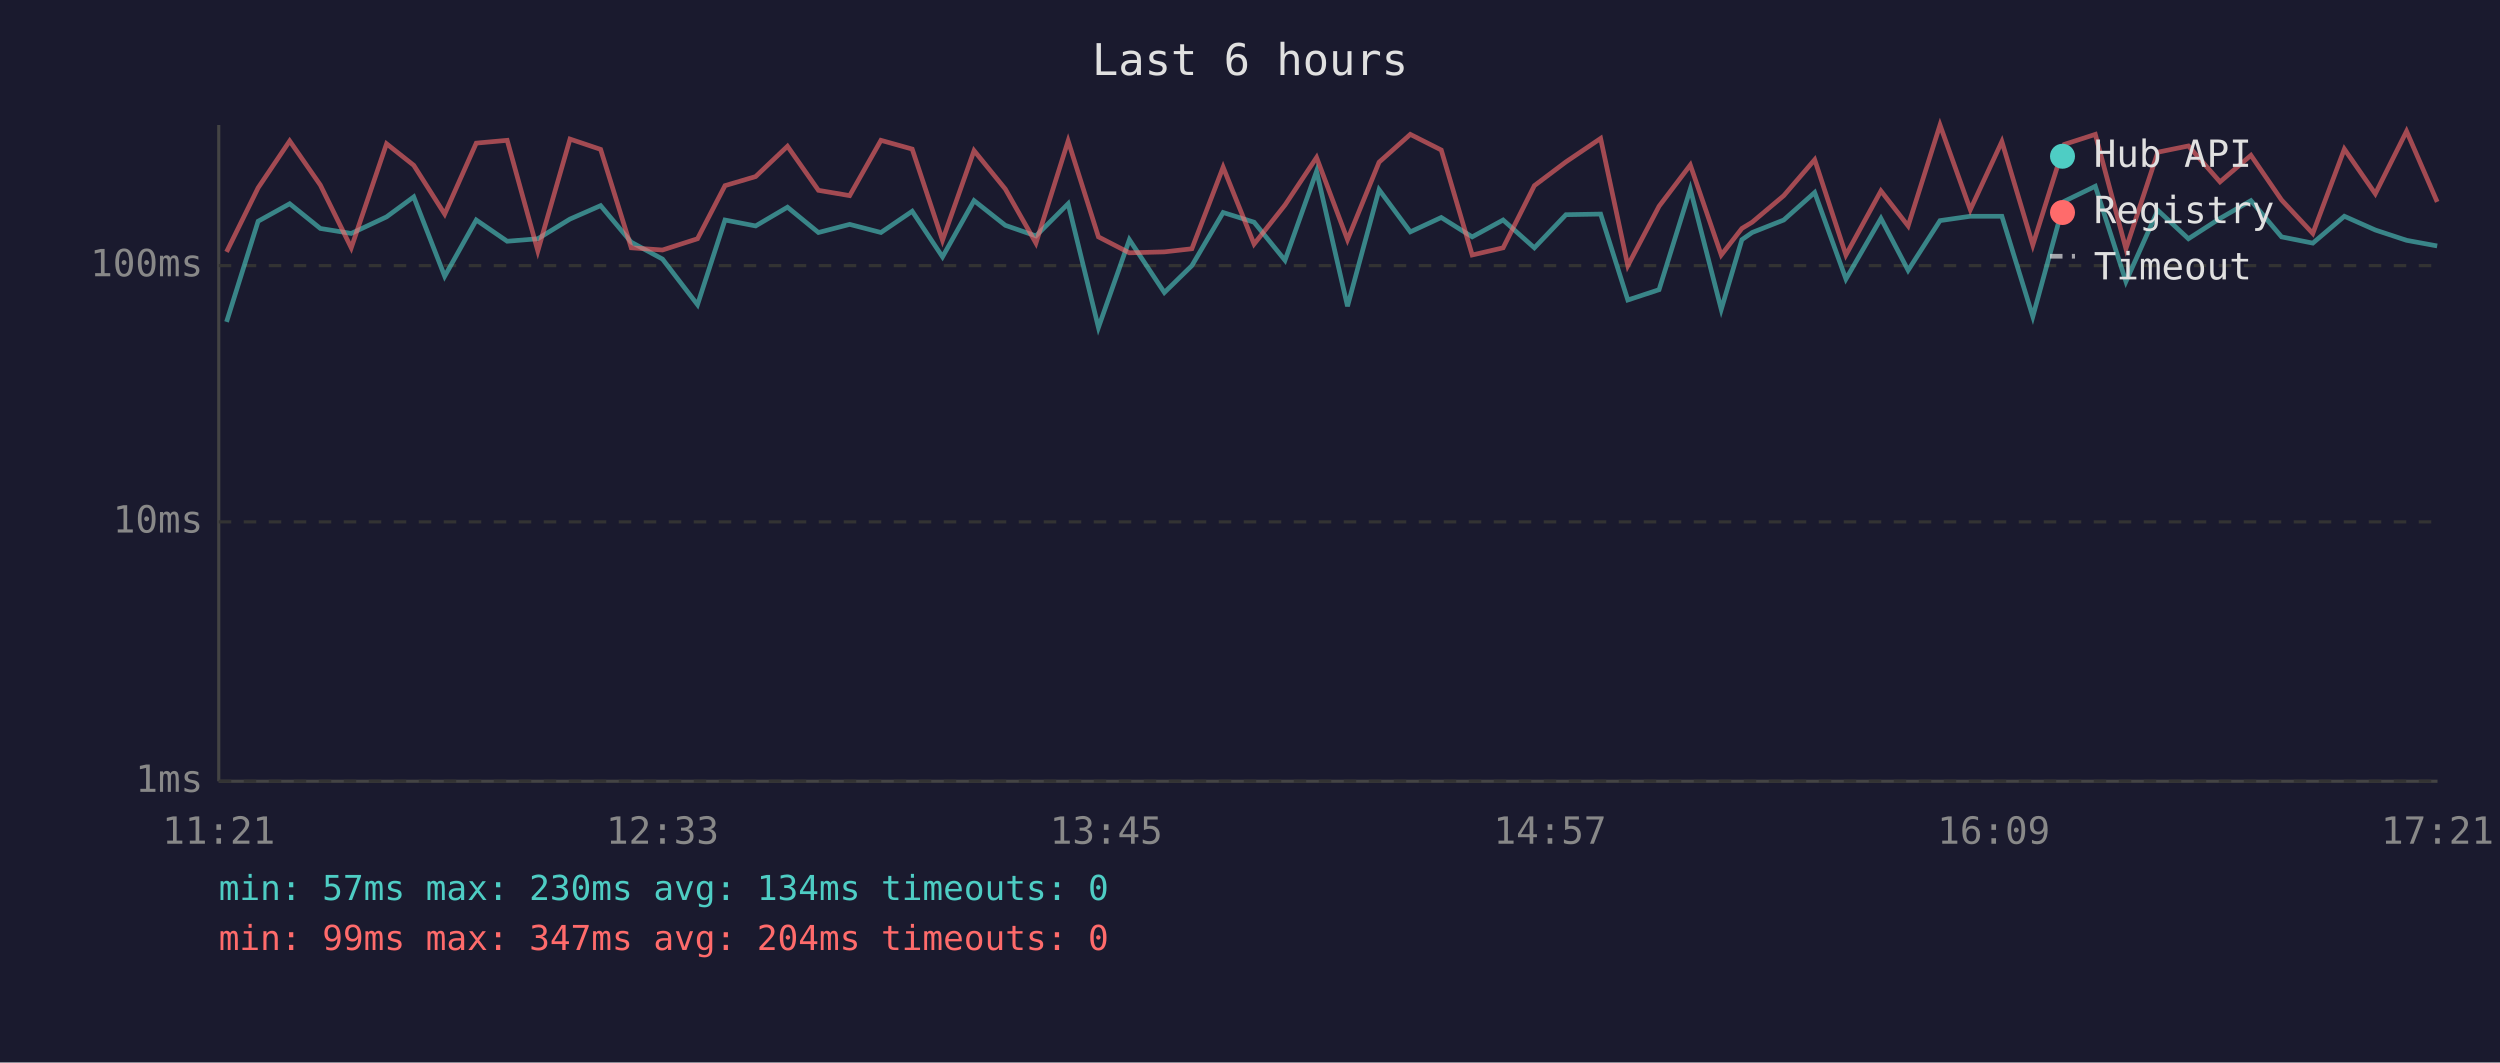
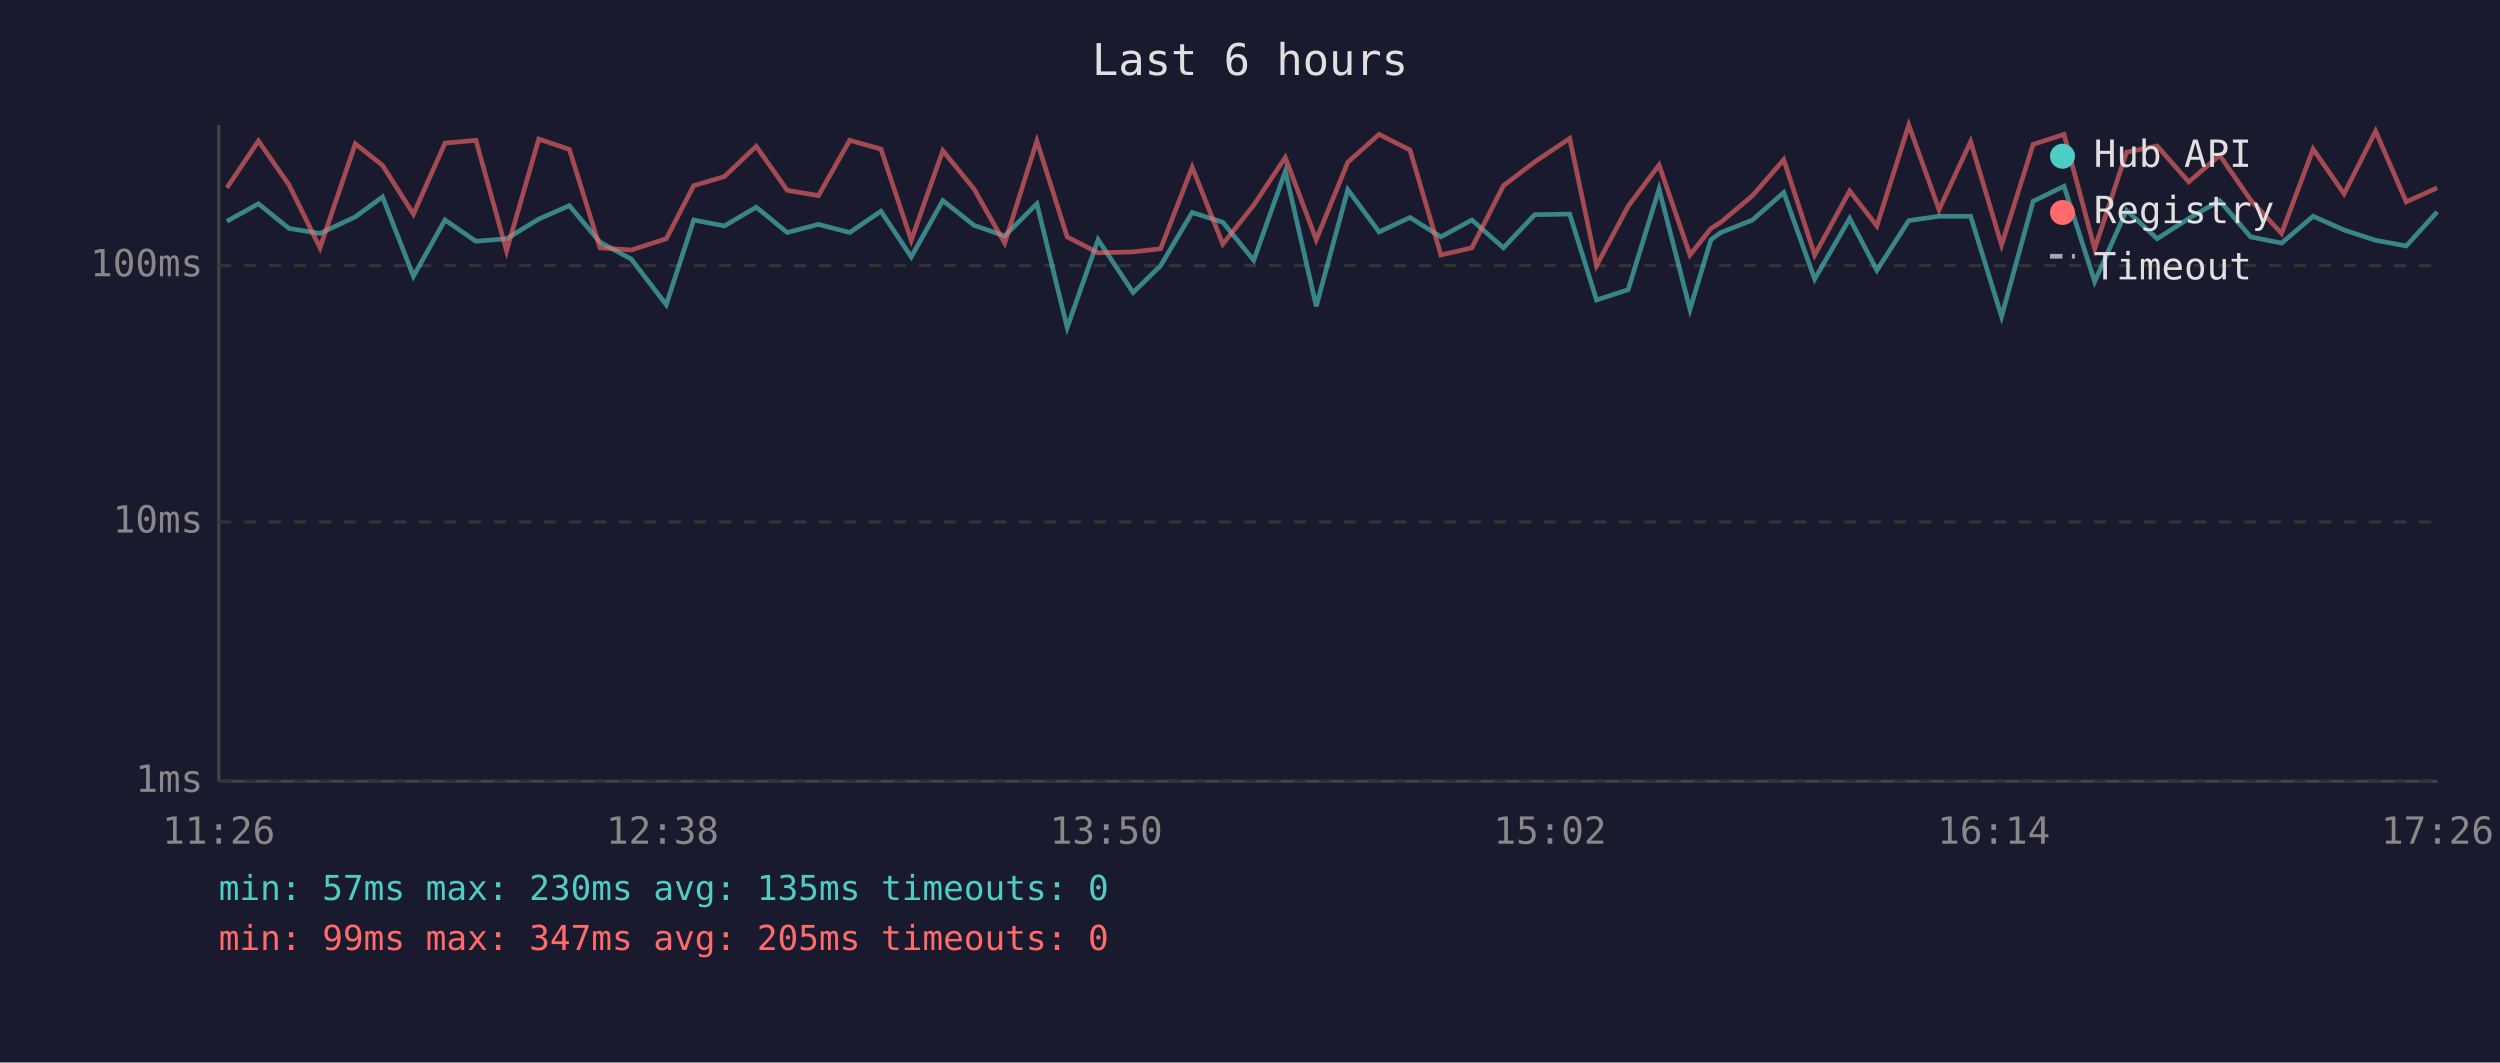
<svg xmlns="http://www.w3.org/2000/svg" viewBox="0 0 800 340" font-family="monospace" font-size="12">
  <rect width="800" height="340" fill="#1a1a2e" />
  <text x="400" y="24" fill="#e0e0e0" font-size="14" text-anchor="middle">Last 6 hours</text>
  <line x1="70" y1="40" x2="70" y2="250" stroke="#444" stroke-width="1" />
  <line x1="70" y1="250" x2="780" y2="250" stroke="#444" stroke-width="1" />
  <line x1="70" y1="250" x2="780" y2="250" stroke="#333" stroke-width="1" stroke-dasharray="4" />
  <text x="65" y="250" fill="#888" text-anchor="end" dominant-baseline="middle">1ms</text>
  <line x1="70" y1="167" x2="780" y2="167" stroke="#333" stroke-width="1" stroke-dasharray="4" />
  <text x="65" y="167" fill="#888" text-anchor="end" dominant-baseline="middle">10ms</text>
  <line x1="70" y1="85" x2="780" y2="85" stroke="#333" stroke-width="1" stroke-dasharray="4" />
  <text x="65" y="85" fill="#888" text-anchor="end" dominant-baseline="middle">100ms</text>
-   <text x="70" y="270" fill="#888" text-anchor="middle">11:21</text>
-   <text x="212" y="270" fill="#888" text-anchor="middle">12:33</text>
-   <text x="354" y="270" fill="#888" text-anchor="middle">13:45</text>
-   <text x="496" y="270" fill="#888" text-anchor="middle">14:57</text>
-   <text x="638" y="270" fill="#888" text-anchor="middle">16:09</text>
-   <text x="780" y="270" fill="#888" text-anchor="middle">17:21</text>
-   <polyline points="72.5,103.0 82.6,70.8 92.7,65.2 102.5,73.1 112.4,74.7 123.7,69.4 132.4,63.0 142.3,88.4 152.4,70.4 162.3,77.2 172.1,76.4 182.4,70.1 192.2,65.8 202.0,77.5 212.0,82.9 223.2,97.5 232.0,70.4 241.8,72.3 252.0,66.3 261.9,74.4 271.9,71.8 281.9,74.4 291.9,67.6 301.6,82.2 311.7,64.2 321.7,72.1 331.5,75.5 341.8,65.2 351.5,104.8 361.4,76.7 372.6,93.6 381.4,85.0 391.4,68.0 401.3,71.1 411.2,83.3 421.3,54.8 431.2,98.0 441.3,60.7 451.3,74.2 461.2,69.6 471.1,75.8 481.0,70.4 491.0,79.3 501.1,68.7 512.2,68.5 520.9,96.0 530.9,92.7 540.9,60.5 550.8,99.0 557.4,76.7 560.7,74.4 570.8,70.4 580.7,61.6 590.7,89.3 601.9,69.9 610.6,86.5 620.8,70.6 630.5,69.2 640.6,69.2 650.5,101.3 660.6,64.4 670.5,59.6 680.3,90.1 690.5,67.3 700.3,76.4 710.4,69.9 720.3,64.2 730.1,75.8 740.1,77.8 750.2,69.2 760.1,73.6 770.1,76.9 779.9,78.7" fill="none" stroke="#4ecdc4" stroke-width="1.5" opacity="0.6" />
-   <polyline points="72.5,80.6 82.6,60.1 92.7,45.1 102.5,59.2 112.4,79.3 123.7,46.0 132.4,52.9 142.3,68.5 152.4,45.8 162.3,44.9 172.1,80.3 182.4,44.5 192.2,47.8 202.0,79.3 212.0,80.0 223.2,76.4 232.0,59.4 241.8,56.5 252.0,46.8 261.9,60.9 271.9,62.6 281.9,44.9 291.9,47.7 301.6,76.9 311.7,48.2 321.7,60.5 331.5,77.8 341.8,45.1 351.5,75.8 361.4,80.9 372.6,80.6 381.4,79.6 391.4,53.5 401.3,78.1 411.2,65.6 421.3,50.4 431.2,76.7 441.3,51.9 451.3,43.0 461.2,48.0 471.1,81.6 481.0,79.3 491.0,59.4 501.1,51.8 512.2,44.3 520.9,85.0 530.9,66.0 540.9,52.8 550.8,81.6 557.4,73.1 560.7,71.1 570.8,62.6 580.7,51.1 590.7,81.6 601.9,61.1 610.6,72.3 620.8,40.0 630.5,67.1 640.6,45.3 650.5,78.4 660.6,46.2 670.5,43.0 680.3,79.6 690.5,48.7 700.3,46.7 710.4,58.2 720.3,49.7 730.1,64.0 740.1,74.7 750.2,47.7 760.1,62.0 770.1,42.0 779.9,64.6" fill="none" stroke="#ff6b6b" stroke-width="1.5" opacity="0.6" />
+   <text x="70" y="270" fill="#888" text-anchor="middle">11:26</text>
+   <text x="212" y="270" fill="#888" text-anchor="middle">12:38</text>
+   <text x="354" y="270" fill="#888" text-anchor="middle">13:50</text>
+   <text x="496" y="270" fill="#888" text-anchor="middle">15:02</text>
+   <text x="638" y="270" fill="#888" text-anchor="middle">16:14</text>
+   <text x="780" y="270" fill="#888" text-anchor="middle">17:26</text>
+   <polyline points="72.6,70.8 82.7,65.2 92.5,73.1 102.4,74.7 113.7,69.4 122.4,63.0 132.3,88.4 142.4,70.4 152.3,77.2 162.1,76.4 172.4,70.1 182.2,65.8 192.0,77.5 202.0,82.9 213.2,97.5 222.0,70.4 231.8,72.3 242.0,66.3 251.9,74.4 261.9,71.8 271.9,74.4 281.9,67.6 291.6,82.2 301.7,64.2 311.7,72.1 321.5,75.5 331.8,65.2 341.5,104.8 351.4,76.7 362.6,93.6 371.4,85.0 381.5,68.0 391.3,71.1 401.2,83.3 411.3,54.8 421.2,98.0 431.3,60.7 441.3,74.2 451.2,69.6 461.1,75.8 471.0,70.4 481.1,79.3 491.1,68.7 502.3,68.5 510.9,96.0 521.0,92.7 530.9,60.5 540.8,99.0 547.5,76.7 550.7,74.4 560.8,70.4 570.8,61.6 580.7,89.3 591.9,69.9 600.6,86.5 610.8,70.6 620.5,69.2 630.6,69.2 640.5,101.3 650.6,64.4 660.5,59.6 670.3,90.1 680.5,67.3 690.3,76.4 700.4,69.9 710.3,64.2 720.2,75.8 730.1,77.8 740.2,69.2 750.1,73.6 760.2,76.9 770.0,78.7 779.9,67.8" fill="none" stroke="#4ecdc4" stroke-width="1.5" opacity="0.6" />
+   <polyline points="72.6,60.1 82.7,45.1 92.5,59.2 102.4,79.3 113.7,46.0 122.4,52.9 132.3,68.5 142.4,45.8 152.3,44.9 162.1,80.3 172.4,44.5 182.2,47.8 192.0,79.3 202.0,80.0 213.2,76.4 222.0,59.4 231.8,56.5 242.0,46.8 251.9,60.9 261.9,62.6 271.9,44.9 281.9,47.7 291.6,76.9 301.7,48.2 311.7,60.5 321.5,77.8 331.8,45.1 341.5,75.8 351.4,80.9 362.6,80.6 371.4,79.6 381.5,53.5 391.3,78.1 401.2,65.6 411.3,50.4 421.2,76.7 431.3,51.9 441.3,43.0 451.2,48.0 461.1,81.6 471.0,79.3 481.1,59.4 491.1,51.8 502.3,44.3 510.9,85.0 521.0,66.0 530.9,52.8 540.8,81.6 547.5,73.1 550.7,71.1 560.8,62.6 570.8,51.1 580.7,81.6 591.9,61.1 600.6,72.3 610.8,40.0 620.5,67.1 630.6,45.3 640.5,78.4 650.6,46.2 660.5,43.0 670.3,79.6 680.5,48.7 690.3,46.7 700.4,58.2 710.3,49.7 720.2,64.0 730.1,74.7 740.2,47.7 750.1,62.0 760.2,42.0 770.0,64.6 779.9,60.1" fill="none" stroke="#ff6b6b" stroke-width="1.5" opacity="0.6" />
  <circle cx="660" cy="50" r="4" fill="#4ecdc4" />
  <text x="670" y="50" fill="#e0e0e0" dominant-baseline="middle">Hub API</text>
  <circle cx="660" cy="68" r="4" fill="#ff6b6b" />
  <text x="670" y="68" fill="#e0e0e0" dominant-baseline="middle">Registry</text>
  <line x1="656" y1="82" x2="664" y2="82" stroke="#e0e0e0" stroke-width="1.5" stroke-dasharray="4,3" opacity="0.7" />
  <text x="670" y="86" fill="#e0e0e0" dominant-baseline="middle">Timeout</text>
-   <text x="70" y="288" fill="#4ecdc4" font-size="11">min: 57ms  max: 230ms  avg: 134ms  timeouts: 0</text>
-   <text x="70" y="304" fill="#ff6b6b" font-size="11">min: 99ms  max: 347ms  avg: 204ms  timeouts: 0</text>
+   <text x="70" y="288" fill="#4ecdc4" font-size="11">min: 57ms  max: 230ms  avg: 135ms  timeouts: 0</text>
+   <text x="70" y="304" fill="#ff6b6b" font-size="11">min: 99ms  max: 347ms  avg: 205ms  timeouts: 0</text>
</svg>
